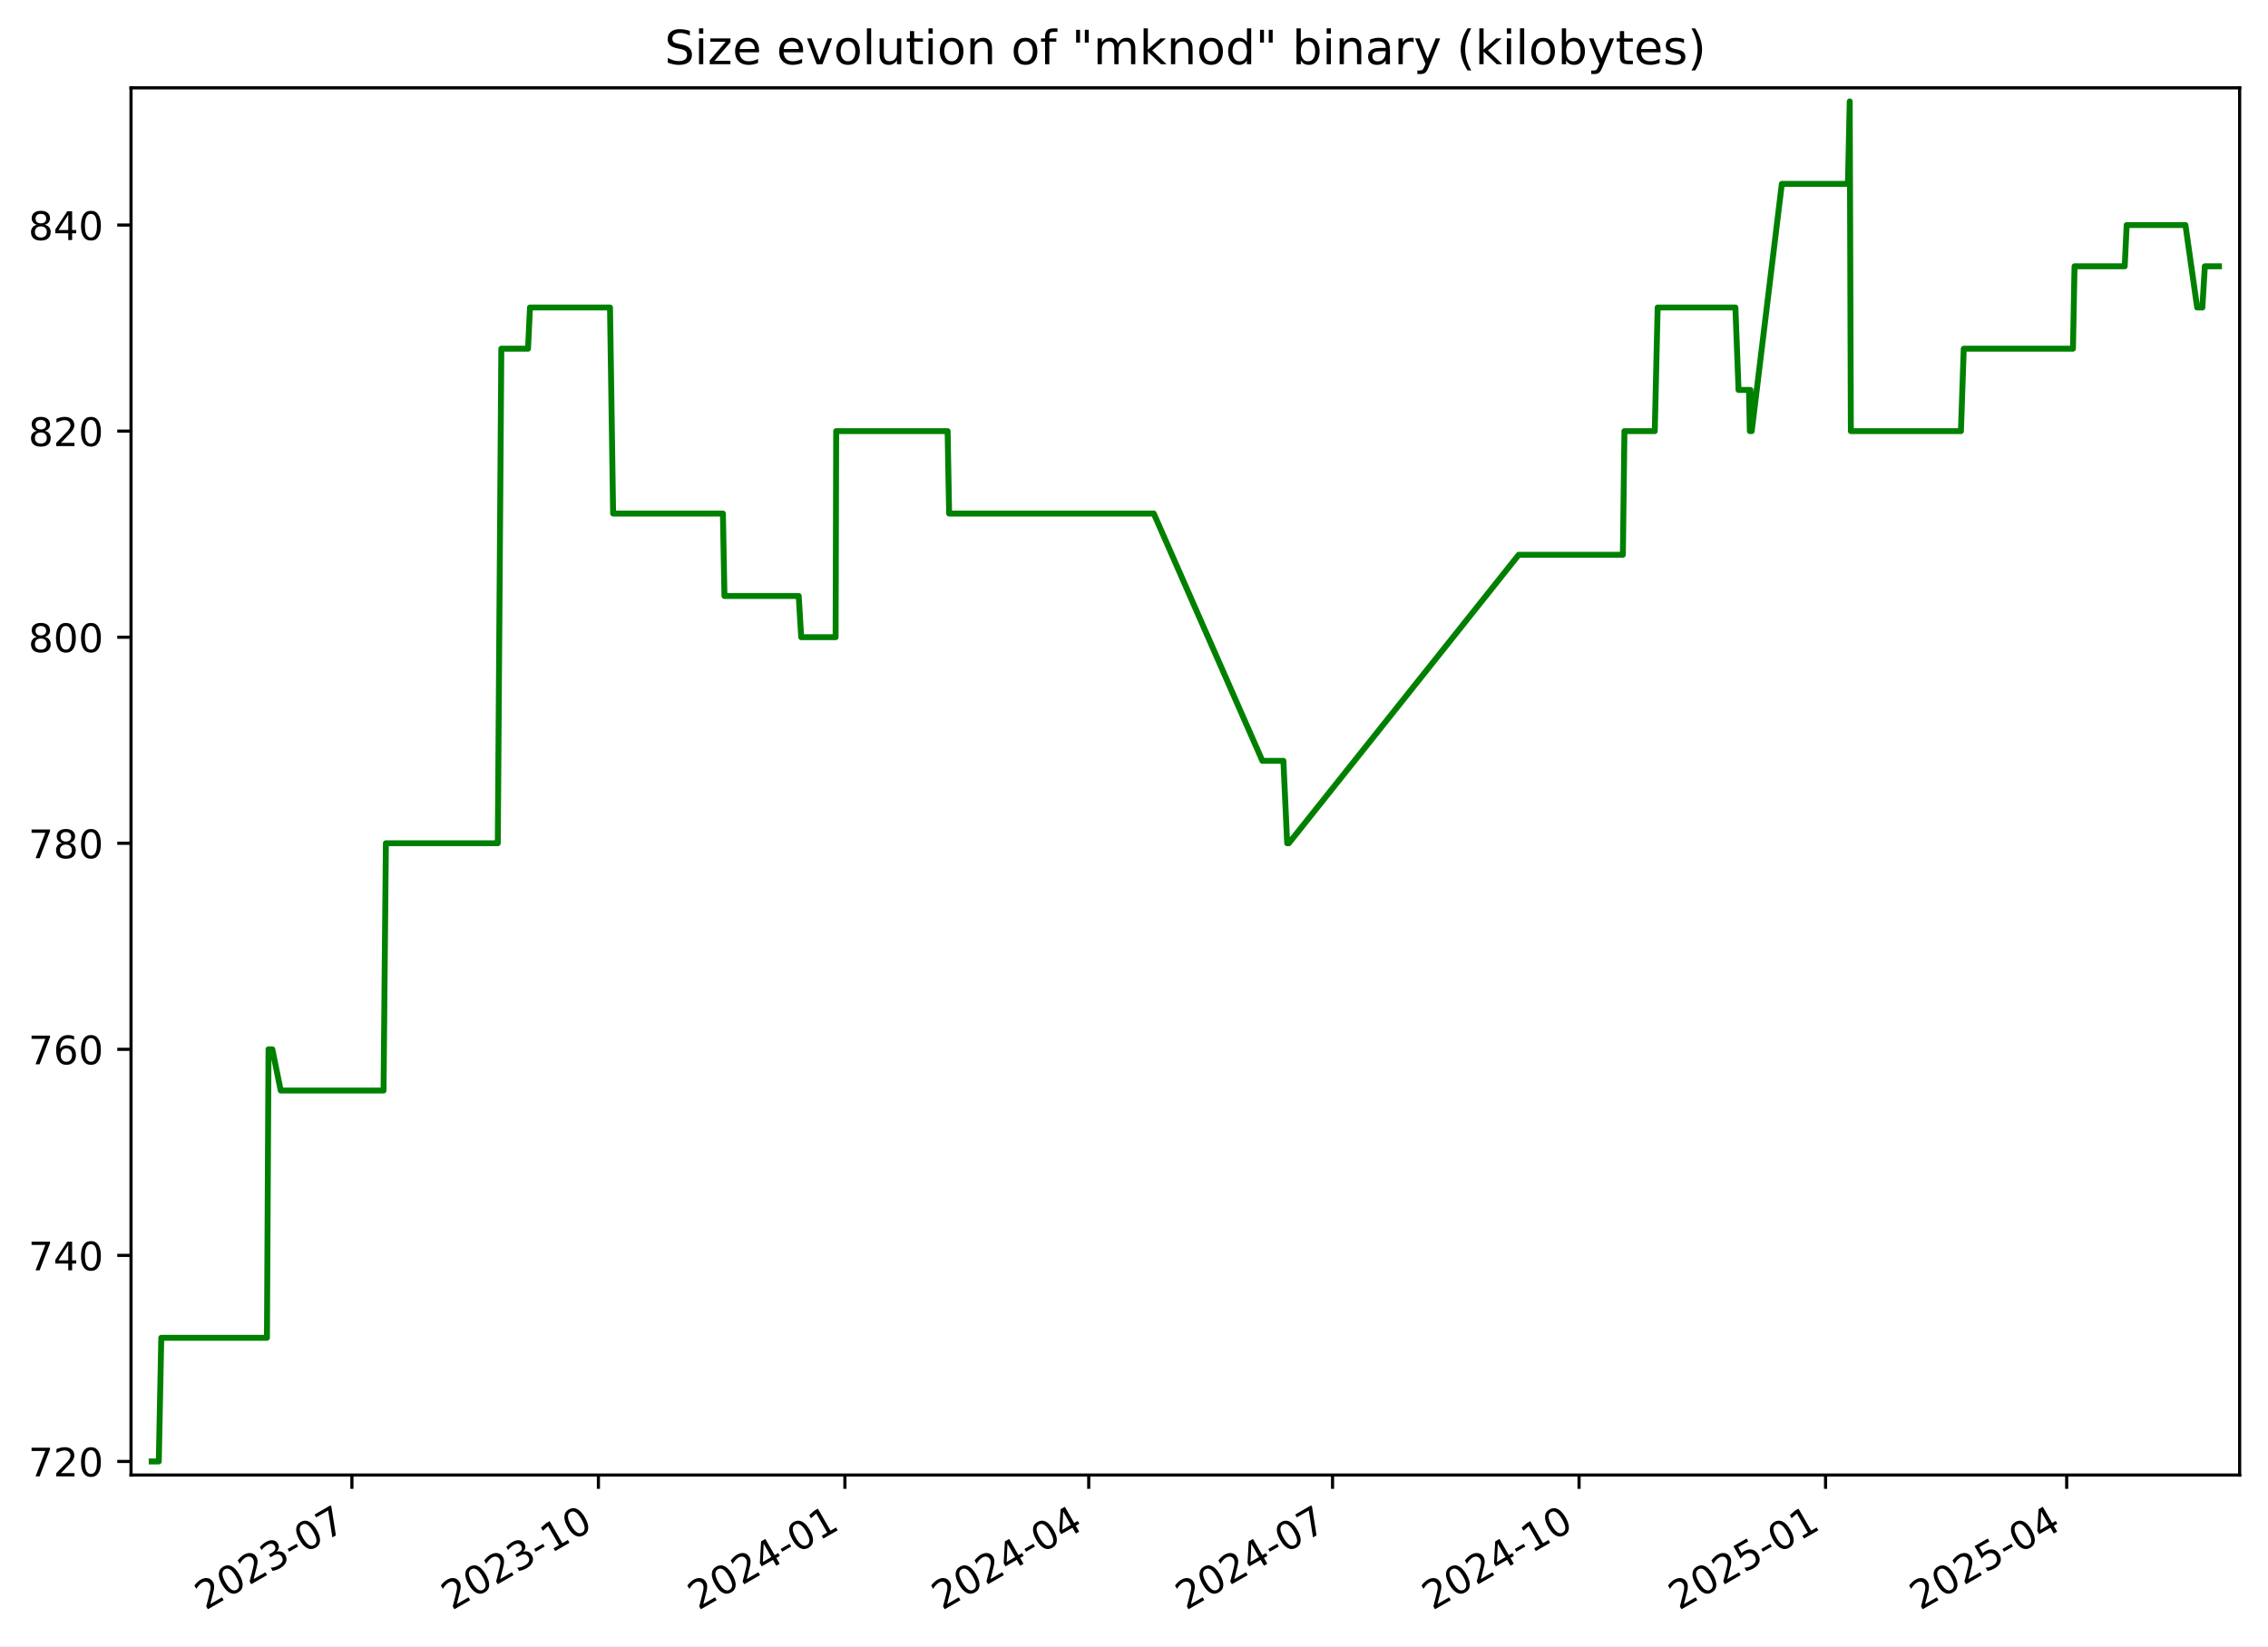
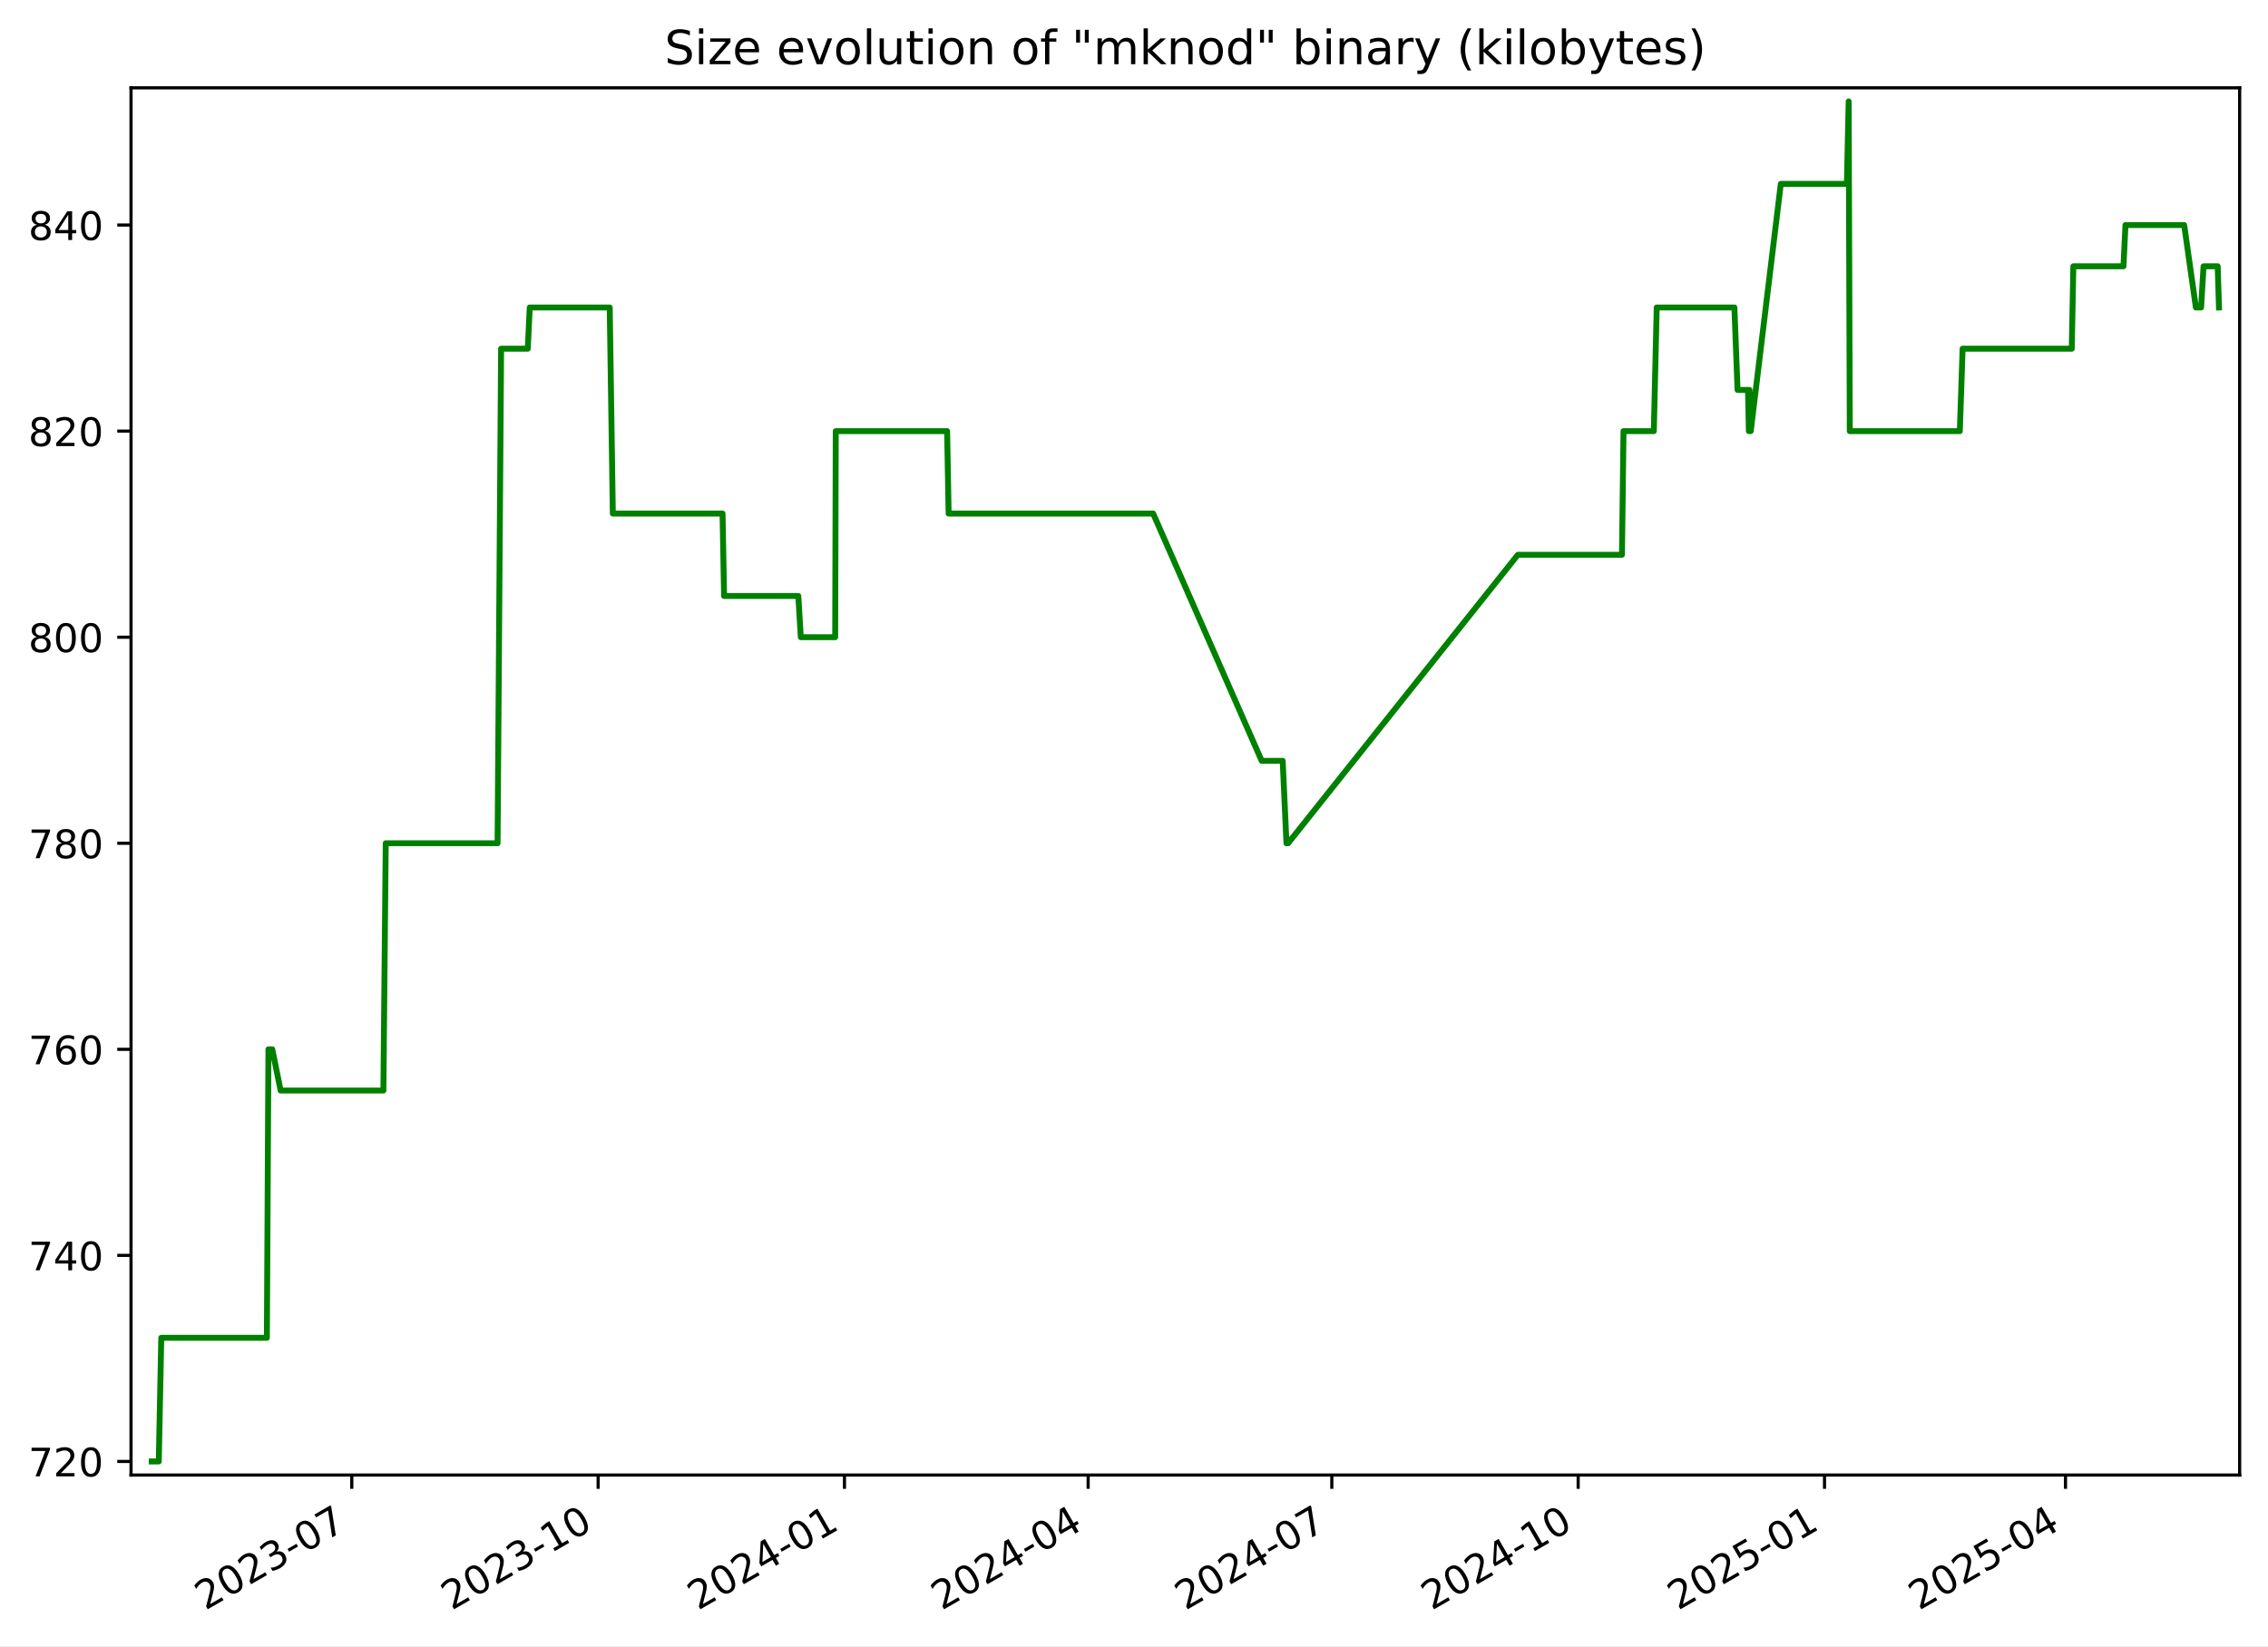
<svg xmlns="http://www.w3.org/2000/svg" xmlns:xlink="http://www.w3.org/1999/xlink" width="576.168pt" height="418.303pt" viewBox="0 0 576.168 418.303" version="1.1">
  <defs>
    <style type="text/css">*{stroke-linejoin: round; stroke-linecap: butt}</style>
  </defs>
  <g id="figure_1">
    <g id="patch_1">
      <path d="M -0 418.303  L 576.168 418.303  L 576.168 0  L -0 0  z " style="fill: #ffffff" />
    </g>
    <g id="axes_1">
      <g id="patch_2">
        <path d="M 33.288 374.83  L 568.967 374.83  L 568.967 22.318  L 33.288 22.318  z " style="fill: #ffffff" />
      </g>
      <g id="matplotlib.axis_1">
        <g id="xtick_1">
          <g id="line2d_1">
            <defs>
-               <path id="m7e26233313" d="M 0 0  L 0 3.5  " style="stroke: #000000; stroke-width: 0.8" />
+               <path id="ma0f5c5d150" d="M 0 0  L 0 3.5  " style="stroke: #000000; stroke-width: 0.8" />
            </defs>
            <g>
-               <use xlink:href="#m7e26233313" x="89.399" y="374.83" style="stroke: #000000; stroke-width: 0.8" />
+               <use xlink:href="#ma0f5c5d150" x="89.368" y="374.83" style="stroke: #000000; stroke-width: 0.8" />
            </g>
          </g>
          <g id="text_1">
-             <g transform="translate(52.17441 409.302) rotate(-30) scale(0.1 -0.1)">
+             <g transform="translate(52.14276 409.302) rotate(-30) scale(0.1 -0.1)">
              <defs>
                <path id="DejaVuSans-32" d="M 1228 531  L 3431 531  L 3431 0  L 469 0  L 469 531  Q 828 903 1448 1529  Q 2069 2156 2228 2338  Q 2531 2678 2651 2914  Q 2772 3150 2772 3378  Q 2772 3750 2511 3984  Q 2250 4219 1831 4219  Q 1534 4219 1204 4116  Q 875 4013 500 3803  L 500 4441  Q 881 4594 1212 4672  Q 1544 4750 1819 4750  Q 2544 4750 2975 4387  Q 3406 4025 3406 3419  Q 3406 3131 3298 2873  Q 3191 2616 2906 2266  Q 2828 2175 2409 1742  Q 1991 1309 1228 531  z " transform="scale(0.015625)" />
                <path id="DejaVuSans-30" d="M 2034 4250  Q 1547 4250 1301 3770  Q 1056 3291 1056 2328  Q 1056 1369 1301 889  Q 1547 409 2034 409  Q 2525 409 2770 889  Q 3016 1369 3016 2328  Q 3016 3291 2770 3770  Q 2525 4250 2034 4250  z M 2034 4750  Q 2819 4750 3233 4129  Q 3647 3509 3647 2328  Q 3647 1150 3233 529  Q 2819 -91 2034 -91  Q 1250 -91 836 529  Q 422 1150 422 2328  Q 422 3509 836 4129  Q 1250 4750 2034 4750  z " transform="scale(0.015625)" />
                <path id="DejaVuSans-33" d="M 2597 2516  Q 3050 2419 3304 2112  Q 3559 1806 3559 1356  Q 3559 666 3084 287  Q 2609 -91 1734 -91  Q 1441 -91 1130 -33  Q 819 25 488 141  L 488 750  Q 750 597 1062 519  Q 1375 441 1716 441  Q 2309 441 2620 675  Q 2931 909 2931 1356  Q 2931 1769 2642 2001  Q 2353 2234 1838 2234  L 1294 2234  L 1294 2753  L 1863 2753  Q 2328 2753 2575 2939  Q 2822 3125 2822 3475  Q 2822 3834 2567 4026  Q 2313 4219 1838 4219  Q 1578 4219 1281 4162  Q 984 4106 628 3988  L 628 4550  Q 988 4650 1302 4700  Q 1616 4750 1894 4750  Q 2613 4750 3031 4423  Q 3450 4097 3450 3541  Q 3450 3153 3228 2886  Q 3006 2619 2597 2516  z " transform="scale(0.015625)" />
                <path id="DejaVuSans-2d" d="M 313 2009  L 1997 2009  L 1997 1497  L 313 1497  L 313 2009  z " transform="scale(0.015625)" />
                <path id="DejaVuSans-37" d="M 525 4666  L 3525 4666  L 3525 4397  L 1831 0  L 1172 0  L 2766 4134  L 525 4134  L 525 4666  z " transform="scale(0.015625)" />
              </defs>
              <use xlink:href="#DejaVuSans-32" />
              <use xlink:href="#DejaVuSans-30" x="63.623" />
              <use xlink:href="#DejaVuSans-32" x="127.246" />
              <use xlink:href="#DejaVuSans-33" x="190.869" />
              <use xlink:href="#DejaVuSans-2d" x="254.492" />
              <use xlink:href="#DejaVuSans-30" x="290.576" />
              <use xlink:href="#DejaVuSans-37" x="354.199" />
            </g>
          </g>
        </g>
        <g id="xtick_2">
          <g id="line2d_2">
            <g>
-               <use xlink:href="#m7e26233313" x="152.021" y="374.83" style="stroke: #000000; stroke-width: 0.8" />
+               <use xlink:href="#ma0f5c5d150" x="151.95" y="374.83" style="stroke: #000000; stroke-width: 0.8" />
            </g>
          </g>
          <g id="text_2">
-             <g transform="translate(114.7959 409.302) rotate(-30) scale(0.1 -0.1)">
+             <g transform="translate(114.7253 409.302) rotate(-30) scale(0.1 -0.1)">
              <defs>
                <path id="DejaVuSans-31" d="M 794 531  L 1825 531  L 1825 4091  L 703 3866  L 703 4441  L 1819 4666  L 2450 4666  L 2450 531  L 3481 531  L 3481 0  L 794 0  L 794 531  z " transform="scale(0.015625)" />
              </defs>
              <use xlink:href="#DejaVuSans-32" />
              <use xlink:href="#DejaVuSans-30" x="63.623" />
              <use xlink:href="#DejaVuSans-32" x="127.246" />
              <use xlink:href="#DejaVuSans-33" x="190.869" />
              <use xlink:href="#DejaVuSans-2d" x="254.492" />
              <use xlink:href="#DejaVuSans-31" x="290.576" />
              <use xlink:href="#DejaVuSans-30" x="354.199" />
            </g>
          </g>
        </g>
        <g id="xtick_3">
          <g id="line2d_3">
            <g>
-               <use xlink:href="#m7e26233313" x="214.642" y="374.83" style="stroke: #000000; stroke-width: 0.8" />
+               <use xlink:href="#ma0f5c5d150" x="214.533" y="374.83" style="stroke: #000000; stroke-width: 0.8" />
            </g>
          </g>
          <g id="text_3">
-             <g transform="translate(177.4175 409.302) rotate(-30) scale(0.1 -0.1)">
+             <g transform="translate(177.3079 409.302) rotate(-30) scale(0.1 -0.1)">
              <defs>
                <path id="DejaVuSans-34" d="M 2419 4116  L 825 1625  L 2419 1625  L 2419 4116  z M 2253 4666  L 3047 4666  L 3047 1625  L 3713 1625  L 3713 1100  L 3047 1100  L 3047 0  L 2419 0  L 2419 1100  L 313 1100  L 313 1709  L 2253 4666  z " transform="scale(0.015625)" />
              </defs>
              <use xlink:href="#DejaVuSans-32" />
              <use xlink:href="#DejaVuSans-30" x="63.623" />
              <use xlink:href="#DejaVuSans-32" x="127.246" />
              <use xlink:href="#DejaVuSans-34" x="190.869" />
              <use xlink:href="#DejaVuSans-2d" x="254.492" />
              <use xlink:href="#DejaVuSans-30" x="290.576" />
              <use xlink:href="#DejaVuSans-31" x="354.199" />
            </g>
          </g>
        </g>
        <g id="xtick_4">
          <g id="line2d_4">
            <g>
-               <use xlink:href="#m7e26233313" x="276.583" y="374.83" style="stroke: #000000; stroke-width: 0.8" />
+               <use xlink:href="#ma0f5c5d150" x="276.435" y="374.83" style="stroke: #000000; stroke-width: 0.8" />
            </g>
          </g>
          <g id="text_4">
-             <g transform="translate(239.3583 409.302) rotate(-30) scale(0.1 -0.1)">
+             <g transform="translate(239.2102 409.302) rotate(-30) scale(0.1 -0.1)">
              <use xlink:href="#DejaVuSans-32" />
              <use xlink:href="#DejaVuSans-30" x="63.623" />
              <use xlink:href="#DejaVuSans-32" x="127.246" />
              <use xlink:href="#DejaVuSans-34" x="190.869" />
              <use xlink:href="#DejaVuSans-2d" x="254.492" />
              <use xlink:href="#DejaVuSans-30" x="290.576" />
              <use xlink:href="#DejaVuSans-34" x="354.199" />
            </g>
          </g>
        </g>
        <g id="xtick_5">
          <g id="line2d_5">
            <g>
-               <use xlink:href="#m7e26233313" x="338.524" y="374.83" style="stroke: #000000; stroke-width: 0.8" />
+               <use xlink:href="#ma0f5c5d150" x="338.337" y="374.83" style="stroke: #000000; stroke-width: 0.8" />
            </g>
          </g>
          <g id="text_5">
-             <g transform="translate(301.2992 409.302) rotate(-30) scale(0.1 -0.1)">
+             <g transform="translate(301.1125 409.302) rotate(-30) scale(0.1 -0.1)">
              <use xlink:href="#DejaVuSans-32" />
              <use xlink:href="#DejaVuSans-30" x="63.623" />
              <use xlink:href="#DejaVuSans-32" x="127.246" />
              <use xlink:href="#DejaVuSans-34" x="190.869" />
              <use xlink:href="#DejaVuSans-2d" x="254.492" />
              <use xlink:href="#DejaVuSans-30" x="290.576" />
              <use xlink:href="#DejaVuSans-37" x="354.199" />
            </g>
          </g>
        </g>
        <g id="xtick_6">
          <g id="line2d_6">
            <g>
-               <use xlink:href="#m7e26233313" x="401.146" y="374.83" style="stroke: #000000; stroke-width: 0.8" />
+               <use xlink:href="#ma0f5c5d150" x="400.92" y="374.83" style="stroke: #000000; stroke-width: 0.8" />
            </g>
          </g>
          <g id="text_6">
-             <g transform="translate(363.9207 409.302) rotate(-30) scale(0.1 -0.1)">
+             <g transform="translate(363.6951 409.302) rotate(-30) scale(0.1 -0.1)">
              <use xlink:href="#DejaVuSans-32" />
              <use xlink:href="#DejaVuSans-30" x="63.623" />
              <use xlink:href="#DejaVuSans-32" x="127.246" />
              <use xlink:href="#DejaVuSans-34" x="190.869" />
              <use xlink:href="#DejaVuSans-2d" x="254.492" />
              <use xlink:href="#DejaVuSans-31" x="290.576" />
              <use xlink:href="#DejaVuSans-30" x="354.199" />
            </g>
          </g>
        </g>
        <g id="xtick_7">
          <g id="line2d_7">
            <g>
-               <use xlink:href="#m7e26233313" x="463.767" y="374.83" style="stroke: #000000; stroke-width: 0.8" />
+               <use xlink:href="#ma0f5c5d150" x="463.502" y="374.83" style="stroke: #000000; stroke-width: 0.8" />
            </g>
          </g>
          <g id="text_7">
-             <g transform="translate(426.5422 409.302) rotate(-30) scale(0.1 -0.1)">
+             <g transform="translate(426.2777 409.302) rotate(-30) scale(0.1 -0.1)">
              <defs>
                <path id="DejaVuSans-35" d="M 691 4666  L 3169 4666  L 3169 4134  L 1269 4134  L 1269 2991  Q 1406 3038 1543 3061  Q 1681 3084 1819 3084  Q 2600 3084 3056 2656  Q 3513 2228 3513 1497  Q 3513 744 3044 326  Q 2575 -91 1722 -91  Q 1428 -91 1123 -41  Q 819 9 494 109  L 494 744  Q 775 591 1075 516  Q 1375 441 1709 441  Q 2250 441 2565 725  Q 2881 1009 2881 1497  Q 2881 1984 2565 2268  Q 2250 2553 1709 2553  Q 1456 2553 1204 2497  Q 953 2441 691 2322  L 691 4666  z " transform="scale(0.015625)" />
              </defs>
              <use xlink:href="#DejaVuSans-32" />
              <use xlink:href="#DejaVuSans-30" x="63.623" />
              <use xlink:href="#DejaVuSans-32" x="127.246" />
              <use xlink:href="#DejaVuSans-35" x="190.869" />
              <use xlink:href="#DejaVuSans-2d" x="254.492" />
              <use xlink:href="#DejaVuSans-30" x="290.576" />
              <use xlink:href="#DejaVuSans-31" x="354.199" />
            </g>
          </g>
        </g>
        <g id="xtick_8">
          <g id="line2d_8">
            <g>
-               <use xlink:href="#m7e26233313" x="525.027" y="374.83" style="stroke: #000000; stroke-width: 0.8" />
+               <use xlink:href="#ma0f5c5d150" x="524.725" y="374.83" style="stroke: #000000; stroke-width: 0.8" />
            </g>
          </g>
          <g id="text_8">
-             <g transform="translate(487.8024 409.302) rotate(-30) scale(0.1 -0.1)">
+             <g transform="translate(487.4997 409.302) rotate(-30) scale(0.1 -0.1)">
              <use xlink:href="#DejaVuSans-32" />
              <use xlink:href="#DejaVuSans-30" x="63.623" />
              <use xlink:href="#DejaVuSans-32" x="127.246" />
              <use xlink:href="#DejaVuSans-35" x="190.869" />
              <use xlink:href="#DejaVuSans-2d" x="254.492" />
              <use xlink:href="#DejaVuSans-30" x="290.576" />
              <use xlink:href="#DejaVuSans-34" x="354.199" />
            </g>
          </g>
        </g>
      </g>
      <g id="matplotlib.axis_2">
        <g id="ytick_1">
          <g id="line2d_9">
            <defs>
-               <path id="m73a3a381c2" d="M 0 0  L -3.5 0  " style="stroke: #000000; stroke-width: 0.8" />
+               <path id="mcd647cb6ea" d="M 0 0  L -3.5 0  " style="stroke: #000000; stroke-width: 0.8" />
            </defs>
            <g>
-               <use xlink:href="#m73a3a381c2" x="33.288" y="371.374" style="stroke: #000000; stroke-width: 0.8" />
+               <use xlink:href="#mcd647cb6ea" x="33.288" y="371.374" style="stroke: #000000; stroke-width: 0.8" />
            </g>
          </g>
          <g id="text_9">
            <g transform="translate(7.2 375.1733) scale(0.1 -0.1)">
              <use xlink:href="#DejaVuSans-37" />
              <use xlink:href="#DejaVuSans-32" x="63.623" />
              <use xlink:href="#DejaVuSans-30" x="127.246" />
            </g>
          </g>
        </g>
        <g id="ytick_2">
          <g id="line2d_10">
            <g>
-               <use xlink:href="#m73a3a381c2" x="33.288" y="319.01" style="stroke: #000000; stroke-width: 0.8" />
+               <use xlink:href="#mcd647cb6ea" x="33.288" y="319.01" style="stroke: #000000; stroke-width: 0.8" />
            </g>
          </g>
          <g id="text_10">
            <g transform="translate(7.2 322.8097) scale(0.1 -0.1)">
              <use xlink:href="#DejaVuSans-37" />
              <use xlink:href="#DejaVuSans-34" x="63.623" />
              <use xlink:href="#DejaVuSans-30" x="127.246" />
            </g>
          </g>
        </g>
        <g id="ytick_3">
          <g id="line2d_11">
            <g>
-               <use xlink:href="#m73a3a381c2" x="33.288" y="266.647" style="stroke: #000000; stroke-width: 0.8" />
+               <use xlink:href="#mcd647cb6ea" x="33.288" y="266.647" style="stroke: #000000; stroke-width: 0.8" />
            </g>
          </g>
          <g id="text_11">
            <g transform="translate(7.2 270.4461) scale(0.1 -0.1)">
              <defs>
                <path id="DejaVuSans-36" d="M 2113 2584  Q 1688 2584 1439 2293  Q 1191 2003 1191 1497  Q 1191 994 1439 701  Q 1688 409 2113 409  Q 2538 409 2786 701  Q 3034 994 3034 1497  Q 3034 2003 2786 2293  Q 2538 2584 2113 2584  z M 3366 4563  L 3366 3988  Q 3128 4100 2886 4159  Q 2644 4219 2406 4219  Q 1781 4219 1451 3797  Q 1122 3375 1075 2522  Q 1259 2794 1537 2939  Q 1816 3084 2150 3084  Q 2853 3084 3261 2657  Q 3669 2231 3669 1497  Q 3669 778 3244 343  Q 2819 -91 2113 -91  Q 1303 -91 875 529  Q 447 1150 447 2328  Q 447 3434 972 4092  Q 1497 4750 2381 4750  Q 2619 4750 2861 4703  Q 3103 4656 3366 4563  z " transform="scale(0.015625)" />
              </defs>
              <use xlink:href="#DejaVuSans-37" />
              <use xlink:href="#DejaVuSans-36" x="63.623" />
              <use xlink:href="#DejaVuSans-30" x="127.246" />
            </g>
          </g>
        </g>
        <g id="ytick_4">
          <g id="line2d_12">
            <g>
-               <use xlink:href="#m73a3a381c2" x="33.288" y="214.283" style="stroke: #000000; stroke-width: 0.8" />
+               <use xlink:href="#mcd647cb6ea" x="33.288" y="214.283" style="stroke: #000000; stroke-width: 0.8" />
            </g>
          </g>
          <g id="text_12">
            <g transform="translate(7.2 218.0824) scale(0.1 -0.1)">
              <defs>
                <path id="DejaVuSans-38" d="M 2034 2216  Q 1584 2216 1326 1975  Q 1069 1734 1069 1313  Q 1069 891 1326 650  Q 1584 409 2034 409  Q 2484 409 2743 651  Q 3003 894 3003 1313  Q 3003 1734 2745 1975  Q 2488 2216 2034 2216  z M 1403 2484  Q 997 2584 770 2862  Q 544 3141 544 3541  Q 544 4100 942 4425  Q 1341 4750 2034 4750  Q 2731 4750 3128 4425  Q 3525 4100 3525 3541  Q 3525 3141 3298 2862  Q 3072 2584 2669 2484  Q 3125 2378 3379 2068  Q 3634 1759 3634 1313  Q 3634 634 3220 271  Q 2806 -91 2034 -91  Q 1263 -91 848 271  Q 434 634 434 1313  Q 434 1759 690 2068  Q 947 2378 1403 2484  z M 1172 3481  Q 1172 3119 1398 2916  Q 1625 2713 2034 2713  Q 2441 2713 2670 2916  Q 2900 3119 2900 3481  Q 2900 3844 2670 4047  Q 2441 4250 2034 4250  Q 1625 4250 1398 4047  Q 1172 3844 1172 3481  z " transform="scale(0.015625)" />
              </defs>
              <use xlink:href="#DejaVuSans-37" />
              <use xlink:href="#DejaVuSans-38" x="63.623" />
              <use xlink:href="#DejaVuSans-30" x="127.246" />
            </g>
          </g>
        </g>
        <g id="ytick_5">
          <g id="line2d_13">
            <g>
-               <use xlink:href="#m73a3a381c2" x="33.288" y="161.92" style="stroke: #000000; stroke-width: 0.8" />
+               <use xlink:href="#mcd647cb6ea" x="33.288" y="161.92" style="stroke: #000000; stroke-width: 0.8" />
            </g>
          </g>
          <g id="text_13">
            <g transform="translate(7.2 165.7188) scale(0.1 -0.1)">
              <use xlink:href="#DejaVuSans-38" />
              <use xlink:href="#DejaVuSans-30" x="63.623" />
              <use xlink:href="#DejaVuSans-30" x="127.246" />
            </g>
          </g>
        </g>
        <g id="ytick_6">
          <g id="line2d_14">
            <g>
-               <use xlink:href="#m73a3a381c2" x="33.288" y="109.556" style="stroke: #000000; stroke-width: 0.8" />
+               <use xlink:href="#mcd647cb6ea" x="33.288" y="109.556" style="stroke: #000000; stroke-width: 0.8" />
            </g>
          </g>
          <g id="text_14">
            <g transform="translate(7.2 113.3552) scale(0.1 -0.1)">
              <use xlink:href="#DejaVuSans-38" />
              <use xlink:href="#DejaVuSans-32" x="63.623" />
              <use xlink:href="#DejaVuSans-30" x="127.246" />
            </g>
          </g>
        </g>
        <g id="ytick_7">
          <g id="line2d_15">
            <g>
-               <use xlink:href="#m73a3a381c2" x="33.288" y="57.192" style="stroke: #000000; stroke-width: 0.8" />
+               <use xlink:href="#mcd647cb6ea" x="33.288" y="57.192" style="stroke: #000000; stroke-width: 0.8" />
            </g>
          </g>
          <g id="text_15">
            <g transform="translate(7.2 60.99153) scale(0.1 -0.1)">
              <use xlink:href="#DejaVuSans-38" />
              <use xlink:href="#DejaVuSans-34" x="63.623" />
              <use xlink:href="#DejaVuSans-30" x="127.246" />
            </g>
          </g>
        </g>
      </g>
      <g id="line2d_16">
-         <path d="M 38.539 371.374  L 40.341 371.374  L 40.971 339.956  L 67.817 339.956  L 68.216 266.647  L 69.188 266.647  L 71.31 277.12  L 97.438 277.12  L 98.03 214.283  L 126.461 214.283  L 127.357 88.61  L 134.14 88.61  L 134.64 78.138  L 154.968 78.138  L 155.758 130.501  L 183.651 130.501  L 184.04 151.447  L 202.909 151.447  L 203.54 161.92  L 212.28 161.92  L 212.427 109.556  L 240.736 109.556  L 241.118 130.501  L 293.111 130.501  L 320.698 193.338  L 326.037 193.338  L 326.996 214.283  L 327.411 214.283  L 385.82 140.974  L 412.279 140.974  L 412.675 109.556  L 420.38 109.556  L 421.116 78.138  L 440.864 78.138  L 441.663 99.083  L 444.322 99.083  L 444.538 109.556  L 444.688 99.083  L 444.892 109.556  L 445.014 109.556  L 452.66 46.72  L 469.454 46.72  L 469.908 25.774  L 470.194 109.556  L 498.16 109.556  L 498.875 88.61  L 526.619 88.61  L 527.02 67.665  L 539.769 67.665  L 540.266 57.192  L 555.196 57.192  L 558.171 78.138  L 559.497 78.138  L 560.123 67.665  L 563.716 67.665  L 563.716 67.665  " clip-path="url(#p664fb74d8a)" style="fill: none; stroke: #008000; stroke-width: 1.5; stroke-linecap: square" />
+         <path d="M 38.539 371.374  L 40.34 371.374  L 40.97 339.956  L 67.799 339.956  L 68.197 266.647  L 69.169 266.647  L 71.29 277.12  L 97.401 277.12  L 97.993 214.283  L 126.406 214.283  L 127.302 88.61  L 134.08 88.61  L 134.58 78.138  L 154.896 78.138  L 155.685 130.501  L 183.56 130.501  L 183.95 151.447  L 202.807 151.447  L 203.438 161.92  L 212.172 161.92  L 212.319 109.556  L 240.61 109.556  L 240.992 130.501  L 292.952 130.501  L 320.523 193.338  L 325.859 193.338  L 326.817 214.283  L 327.231 214.283  L 385.604 140.974  L 412.046 140.974  L 412.442 109.556  L 420.143 109.556  L 420.878 78.138  L 440.614 78.138  L 441.412 99.083  L 444.069 99.083  L 444.286 109.556  L 444.435 99.083  L 444.639 109.556  L 444.761 109.556  L 452.402 46.72  L 469.186 46.72  L 469.64 25.774  L 469.925 109.556  L 497.874 109.556  L 498.588 88.61  L 526.316 88.61  L 526.716 67.665  L 539.457 67.665  L 539.953 57.192  L 554.875 57.192  L 557.847 78.138  L 559.172 78.138  L 559.798 67.665  L 563.389 67.665  L 563.716 78.138  L 563.716 78.138  " clip-path="url(#p6c8189416e)" style="fill: none; stroke: #008000; stroke-width: 1.5; stroke-linecap: square" />
      </g>
      <g id="patch_3">
        <path d="M 33.288 374.83  L 33.288 22.318  " style="fill: none; stroke: #000000; stroke-width: 0.8; stroke-linejoin: miter; stroke-linecap: square" />
      </g>
      <g id="patch_4">
        <path d="M 568.967 374.83  L 568.967 22.318  " style="fill: none; stroke: #000000; stroke-width: 0.8; stroke-linejoin: miter; stroke-linecap: square" />
      </g>
      <g id="patch_5">
        <path d="M 33.288 374.83  L 568.967 374.83  " style="fill: none; stroke: #000000; stroke-width: 0.8; stroke-linejoin: miter; stroke-linecap: square" />
      </g>
      <g id="patch_6">
        <path d="M 33.288 22.318  L 568.967 22.318  " style="fill: none; stroke: #000000; stroke-width: 0.8; stroke-linejoin: miter; stroke-linecap: square" />
      </g>
      <g id="text_16">
        <g transform="translate(168.8303 16.31812) scale(0.12 -0.12)">
          <defs>
            <path id="DejaVuSans-53" d="M 3425 4513  L 3425 3897  Q 3066 4069 2747 4153  Q 2428 4238 2131 4238  Q 1616 4238 1336 4038  Q 1056 3838 1056 3469  Q 1056 3159 1242 3001  Q 1428 2844 1947 2747  L 2328 2669  Q 3034 2534 3370 2195  Q 3706 1856 3706 1288  Q 3706 609 3251 259  Q 2797 -91 1919 -91  Q 1588 -91 1214 -16  Q 841 59 441 206  L 441 856  Q 825 641 1194 531  Q 1563 422 1919 422  Q 2459 422 2753 634  Q 3047 847 3047 1241  Q 3047 1584 2836 1778  Q 2625 1972 2144 2069  L 1759 2144  Q 1053 2284 737 2584  Q 422 2884 422 3419  Q 422 4038 858 4394  Q 1294 4750 2059 4750  Q 2388 4750 2728 4690  Q 3069 4631 3425 4513  z " transform="scale(0.015625)" />
            <path id="DejaVuSans-69" d="M 603 3500  L 1178 3500  L 1178 0  L 603 0  L 603 3500  z M 603 4863  L 1178 4863  L 1178 4134  L 603 4134  L 603 4863  z " transform="scale(0.015625)" />
            <path id="DejaVuSans-7a" d="M 353 3500  L 3084 3500  L 3084 2975  L 922 459  L 3084 459  L 3084 0  L 275 0  L 275 525  L 2438 3041  L 353 3041  L 353 3500  z " transform="scale(0.015625)" />
            <path id="DejaVuSans-65" d="M 3597 1894  L 3597 1613  L 953 1613  Q 991 1019 1311 708  Q 1631 397 2203 397  Q 2534 397 2845 478  Q 3156 559 3463 722  L 3463 178  Q 3153 47 2828 -22  Q 2503 -91 2169 -91  Q 1331 -91 842 396  Q 353 884 353 1716  Q 353 2575 817 3079  Q 1281 3584 2069 3584  Q 2775 3584 3186 3129  Q 3597 2675 3597 1894  z M 3022 2063  Q 3016 2534 2758 2815  Q 2500 3097 2075 3097  Q 1594 3097 1305 2825  Q 1016 2553 972 2059  L 3022 2063  z " transform="scale(0.015625)" />
            <path id="DejaVuSans-20" transform="scale(0.015625)" />
            <path id="DejaVuSans-76" d="M 191 3500  L 800 3500  L 1894 563  L 2988 3500  L 3597 3500  L 2284 0  L 1503 0  L 191 3500  z " transform="scale(0.015625)" />
            <path id="DejaVuSans-6f" d="M 1959 3097  Q 1497 3097 1228 2736  Q 959 2375 959 1747  Q 959 1119 1226 758  Q 1494 397 1959 397  Q 2419 397 2687 759  Q 2956 1122 2956 1747  Q 2956 2369 2687 2733  Q 2419 3097 1959 3097  z M 1959 3584  Q 2709 3584 3137 3096  Q 3566 2609 3566 1747  Q 3566 888 3137 398  Q 2709 -91 1959 -91  Q 1206 -91 779 398  Q 353 888 353 1747  Q 353 2609 779 3096  Q 1206 3584 1959 3584  z " transform="scale(0.015625)" />
            <path id="DejaVuSans-6c" d="M 603 4863  L 1178 4863  L 1178 0  L 603 0  L 603 4863  z " transform="scale(0.015625)" />
            <path id="DejaVuSans-75" d="M 544 1381  L 544 3500  L 1119 3500  L 1119 1403  Q 1119 906 1312 657  Q 1506 409 1894 409  Q 2359 409 2629 706  Q 2900 1003 2900 1516  L 2900 3500  L 3475 3500  L 3475 0  L 2900 0  L 2900 538  Q 2691 219 2414 64  Q 2138 -91 1772 -91  Q 1169 -91 856 284  Q 544 659 544 1381  z M 1991 3584  L 1991 3584  z " transform="scale(0.015625)" />
            <path id="DejaVuSans-74" d="M 1172 4494  L 1172 3500  L 2356 3500  L 2356 3053  L 1172 3053  L 1172 1153  Q 1172 725 1289 603  Q 1406 481 1766 481  L 2356 481  L 2356 0  L 1766 0  Q 1100 0 847 248  Q 594 497 594 1153  L 594 3053  L 172 3053  L 172 3500  L 594 3500  L 594 4494  L 1172 4494  z " transform="scale(0.015625)" />
            <path id="DejaVuSans-6e" d="M 3513 2113  L 3513 0  L 2938 0  L 2938 2094  Q 2938 2591 2744 2837  Q 2550 3084 2163 3084  Q 1697 3084 1428 2787  Q 1159 2491 1159 1978  L 1159 0  L 581 0  L 581 3500  L 1159 3500  L 1159 2956  Q 1366 3272 1645 3428  Q 1925 3584 2291 3584  Q 2894 3584 3203 3211  Q 3513 2838 3513 2113  z " transform="scale(0.015625)" />
            <path id="DejaVuSans-66" d="M 2375 4863  L 2375 4384  L 1825 4384  Q 1516 4384 1395 4259  Q 1275 4134 1275 3809  L 1275 3500  L 2222 3500  L 2222 3053  L 1275 3053  L 1275 0  L 697 0  L 697 3053  L 147 3053  L 147 3500  L 697 3500  L 697 3744  Q 697 4328 969 4595  Q 1241 4863 1831 4863  L 2375 4863  z " transform="scale(0.015625)" />
            <path id="DejaVuSans-22" d="M 1147 4666  L 1147 2931  L 616 2931  L 616 4666  L 1147 4666  z M 2328 4666  L 2328 2931  L 1797 2931  L 1797 4666  L 2328 4666  z " transform="scale(0.015625)" />
            <path id="DejaVuSans-6d" d="M 3328 2828  Q 3544 3216 3844 3400  Q 4144 3584 4550 3584  Q 5097 3584 5394 3201  Q 5691 2819 5691 2113  L 5691 0  L 5113 0  L 5113 2094  Q 5113 2597 4934 2840  Q 4756 3084 4391 3084  Q 3944 3084 3684 2787  Q 3425 2491 3425 1978  L 3425 0  L 2847 0  L 2847 2094  Q 2847 2600 2669 2842  Q 2491 3084 2119 3084  Q 1678 3084 1418 2786  Q 1159 2488 1159 1978  L 1159 0  L 581 0  L 581 3500  L 1159 3500  L 1159 2956  Q 1356 3278 1631 3431  Q 1906 3584 2284 3584  Q 2666 3584 2933 3390  Q 3200 3197 3328 2828  z " transform="scale(0.015625)" />
            <path id="DejaVuSans-6b" d="M 581 4863  L 1159 4863  L 1159 1991  L 2875 3500  L 3609 3500  L 1753 1863  L 3688 0  L 2938 0  L 1159 1709  L 1159 0  L 581 0  L 581 4863  z " transform="scale(0.015625)" />
            <path id="DejaVuSans-64" d="M 2906 2969  L 2906 4863  L 3481 4863  L 3481 0  L 2906 0  L 2906 525  Q 2725 213 2448 61  Q 2172 -91 1784 -91  Q 1150 -91 751 415  Q 353 922 353 1747  Q 353 2572 751 3078  Q 1150 3584 1784 3584  Q 2172 3584 2448 3432  Q 2725 3281 2906 2969  z M 947 1747  Q 947 1113 1208 752  Q 1469 391 1925 391  Q 2381 391 2643 752  Q 2906 1113 2906 1747  Q 2906 2381 2643 2742  Q 2381 3103 1925 3103  Q 1469 3103 1208 2742  Q 947 2381 947 1747  z " transform="scale(0.015625)" />
            <path id="DejaVuSans-62" d="M 3116 1747  Q 3116 2381 2855 2742  Q 2594 3103 2138 3103  Q 1681 3103 1420 2742  Q 1159 2381 1159 1747  Q 1159 1113 1420 752  Q 1681 391 2138 391  Q 2594 391 2855 752  Q 3116 1113 3116 1747  z M 1159 2969  Q 1341 3281 1617 3432  Q 1894 3584 2278 3584  Q 2916 3584 3314 3078  Q 3713 2572 3713 1747  Q 3713 922 3314 415  Q 2916 -91 2278 -91  Q 1894 -91 1617 61  Q 1341 213 1159 525  L 1159 0  L 581 0  L 581 4863  L 1159 4863  L 1159 2969  z " transform="scale(0.015625)" />
            <path id="DejaVuSans-61" d="M 2194 1759  Q 1497 1759 1228 1600  Q 959 1441 959 1056  Q 959 750 1161 570  Q 1363 391 1709 391  Q 2188 391 2477 730  Q 2766 1069 2766 1631  L 2766 1759  L 2194 1759  z M 3341 1997  L 3341 0  L 2766 0  L 2766 531  Q 2569 213 2275 61  Q 1981 -91 1556 -91  Q 1019 -91 701 211  Q 384 513 384 1019  Q 384 1609 779 1909  Q 1175 2209 1959 2209  L 2766 2209  L 2766 2266  Q 2766 2663 2505 2880  Q 2244 3097 1772 3097  Q 1472 3097 1187 3025  Q 903 2953 641 2809  L 641 3341  Q 956 3463 1253 3523  Q 1550 3584 1831 3584  Q 2591 3584 2966 3190  Q 3341 2797 3341 1997  z " transform="scale(0.015625)" />
            <path id="DejaVuSans-72" d="M 2631 2963  Q 2534 3019 2420 3045  Q 2306 3072 2169 3072  Q 1681 3072 1420 2755  Q 1159 2438 1159 1844  L 1159 0  L 581 0  L 581 3500  L 1159 3500  L 1159 2956  Q 1341 3275 1631 3429  Q 1922 3584 2338 3584  Q 2397 3584 2469 3576  Q 2541 3569 2628 3553  L 2631 2963  z " transform="scale(0.015625)" />
            <path id="DejaVuSans-79" d="M 2059 -325  Q 1816 -950 1584 -1140  Q 1353 -1331 966 -1331  L 506 -1331  L 506 -850  L 844 -850  Q 1081 -850 1212 -737  Q 1344 -625 1503 -206  L 1606 56  L 191 3500  L 800 3500  L 1894 763  L 2988 3500  L 3597 3500  L 2059 -325  z " transform="scale(0.015625)" />
            <path id="DejaVuSans-28" d="M 1984 4856  Q 1566 4138 1362 3434  Q 1159 2731 1159 2009  Q 1159 1288 1364 580  Q 1569 -128 1984 -844  L 1484 -844  Q 1016 -109 783 600  Q 550 1309 550 2009  Q 550 2706 781 3412  Q 1013 4119 1484 4856  L 1984 4856  z " transform="scale(0.015625)" />
            <path id="DejaVuSans-73" d="M 2834 3397  L 2834 2853  Q 2591 2978 2328 3040  Q 2066 3103 1784 3103  Q 1356 3103 1142 2972  Q 928 2841 928 2578  Q 928 2378 1081 2264  Q 1234 2150 1697 2047  L 1894 2003  Q 2506 1872 2764 1633  Q 3022 1394 3022 966  Q 3022 478 2636 193  Q 2250 -91 1575 -91  Q 1294 -91 989 -36  Q 684 19 347 128  L 347 722  Q 666 556 975 473  Q 1284 391 1588 391  Q 1994 391 2212 530  Q 2431 669 2431 922  Q 2431 1156 2273 1281  Q 2116 1406 1581 1522  L 1381 1569  Q 847 1681 609 1914  Q 372 2147 372 2553  Q 372 3047 722 3315  Q 1072 3584 1716 3584  Q 2034 3584 2315 3537  Q 2597 3491 2834 3397  z " transform="scale(0.015625)" />
            <path id="DejaVuSans-29" d="M 513 4856  L 1013 4856  Q 1481 4119 1714 3412  Q 1947 2706 1947 2009  Q 1947 1309 1714 600  Q 1481 -109 1013 -844  L 513 -844  Q 928 -128 1133 580  Q 1338 1288 1338 2009  Q 1338 2731 1133 3434  Q 928 4138 513 4856  z " transform="scale(0.015625)" />
          </defs>
          <use xlink:href="#DejaVuSans-53" />
          <use xlink:href="#DejaVuSans-69" x="63.477" />
          <use xlink:href="#DejaVuSans-7a" x="91.26" />
          <use xlink:href="#DejaVuSans-65" x="143.75" />
          <use xlink:href="#DejaVuSans-20" x="205.273" />
          <use xlink:href="#DejaVuSans-65" x="237.061" />
          <use xlink:href="#DejaVuSans-76" x="298.584" />
          <use xlink:href="#DejaVuSans-6f" x="357.764" />
          <use xlink:href="#DejaVuSans-6c" x="418.945" />
          <use xlink:href="#DejaVuSans-75" x="446.729" />
          <use xlink:href="#DejaVuSans-74" x="510.107" />
          <use xlink:href="#DejaVuSans-69" x="549.316" />
          <use xlink:href="#DejaVuSans-6f" x="577.1" />
          <use xlink:href="#DejaVuSans-6e" x="638.281" />
          <use xlink:href="#DejaVuSans-20" x="701.66" />
          <use xlink:href="#DejaVuSans-6f" x="733.447" />
          <use xlink:href="#DejaVuSans-66" x="794.629" />
          <use xlink:href="#DejaVuSans-20" x="829.834" />
          <use xlink:href="#DejaVuSans-22" x="861.621" />
          <use xlink:href="#DejaVuSans-6d" x="907.617" />
          <use xlink:href="#DejaVuSans-6b" x="1005.029" />
          <use xlink:href="#DejaVuSans-6e" x="1062.939" />
          <use xlink:href="#DejaVuSans-6f" x="1126.318" />
          <use xlink:href="#DejaVuSans-64" x="1187.5" />
          <use xlink:href="#DejaVuSans-22" x="1250.977" />
          <use xlink:href="#DejaVuSans-20" x="1296.973" />
          <use xlink:href="#DejaVuSans-62" x="1328.76" />
          <use xlink:href="#DejaVuSans-69" x="1392.236" />
          <use xlink:href="#DejaVuSans-6e" x="1420.02" />
          <use xlink:href="#DejaVuSans-61" x="1483.398" />
          <use xlink:href="#DejaVuSans-72" x="1544.678" />
          <use xlink:href="#DejaVuSans-79" x="1585.791" />
          <use xlink:href="#DejaVuSans-20" x="1644.971" />
          <use xlink:href="#DejaVuSans-28" x="1676.758" />
          <use xlink:href="#DejaVuSans-6b" x="1715.771" />
          <use xlink:href="#DejaVuSans-69" x="1773.682" />
          <use xlink:href="#DejaVuSans-6c" x="1801.465" />
          <use xlink:href="#DejaVuSans-6f" x="1829.248" />
          <use xlink:href="#DejaVuSans-62" x="1890.43" />
          <use xlink:href="#DejaVuSans-79" x="1953.906" />
          <use xlink:href="#DejaVuSans-74" x="2013.086" />
          <use xlink:href="#DejaVuSans-65" x="2052.295" />
          <use xlink:href="#DejaVuSans-73" x="2113.818" />
          <use xlink:href="#DejaVuSans-29" x="2165.918" />
        </g>
      </g>
    </g>
  </g>
  <defs>
-     <clipPath id="p664fb74d8a">
+     <clipPath id="p6c8189416e">
      <rect x="33.288" y="22.318" width="535.68" height="352.512" />
    </clipPath>
  </defs>
</svg>
